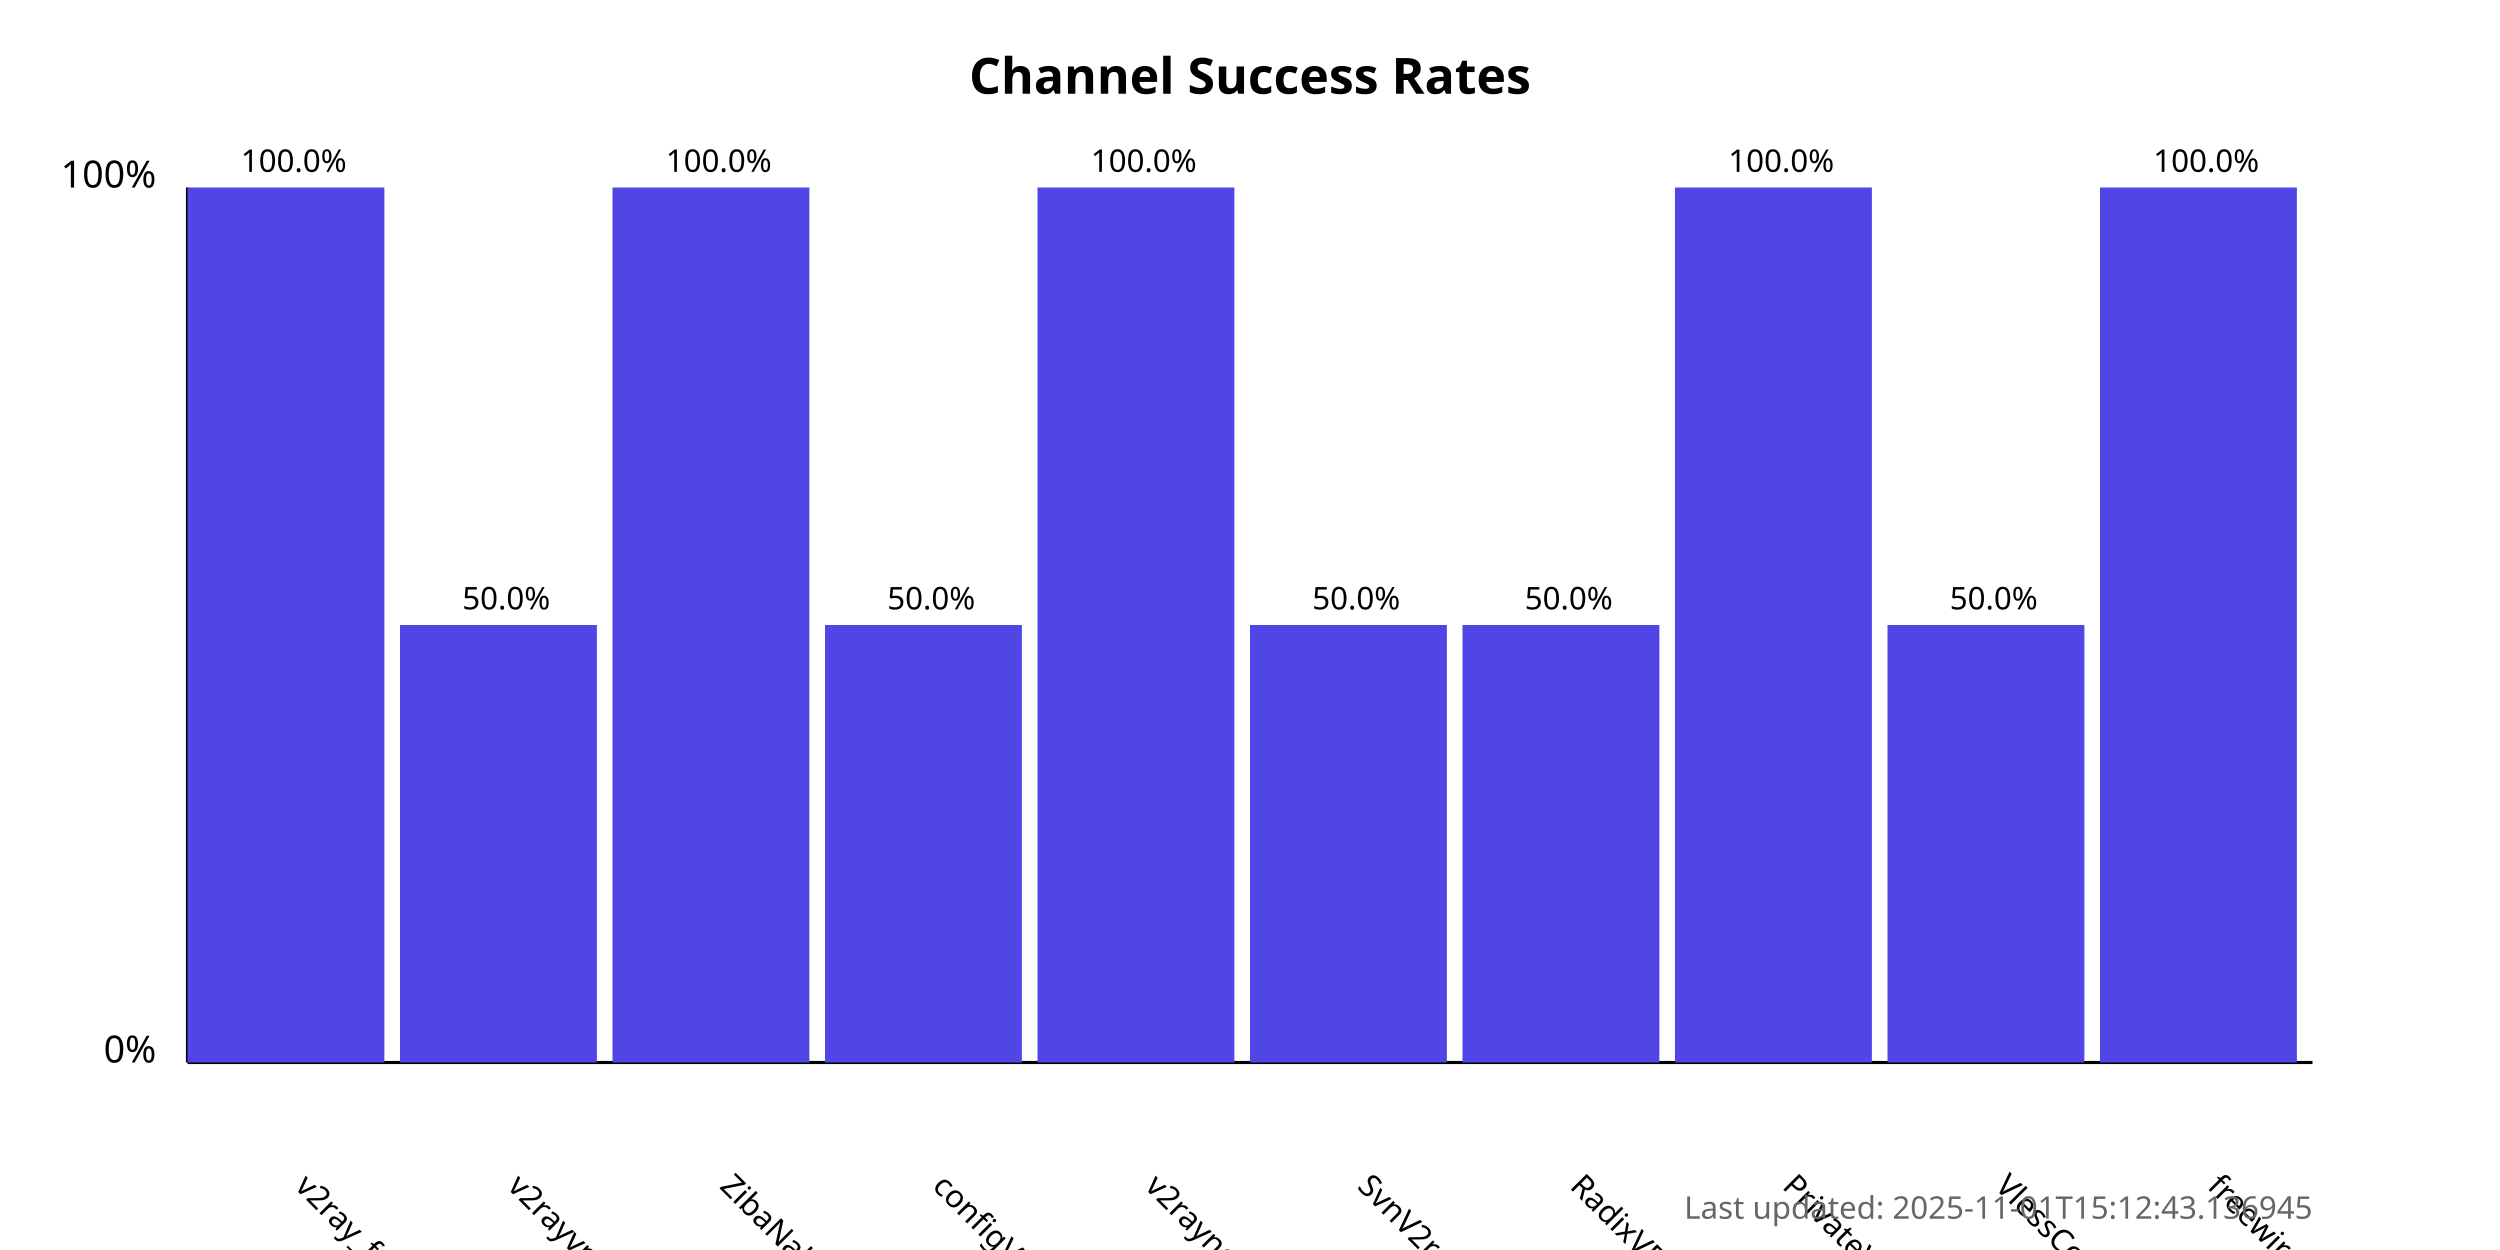
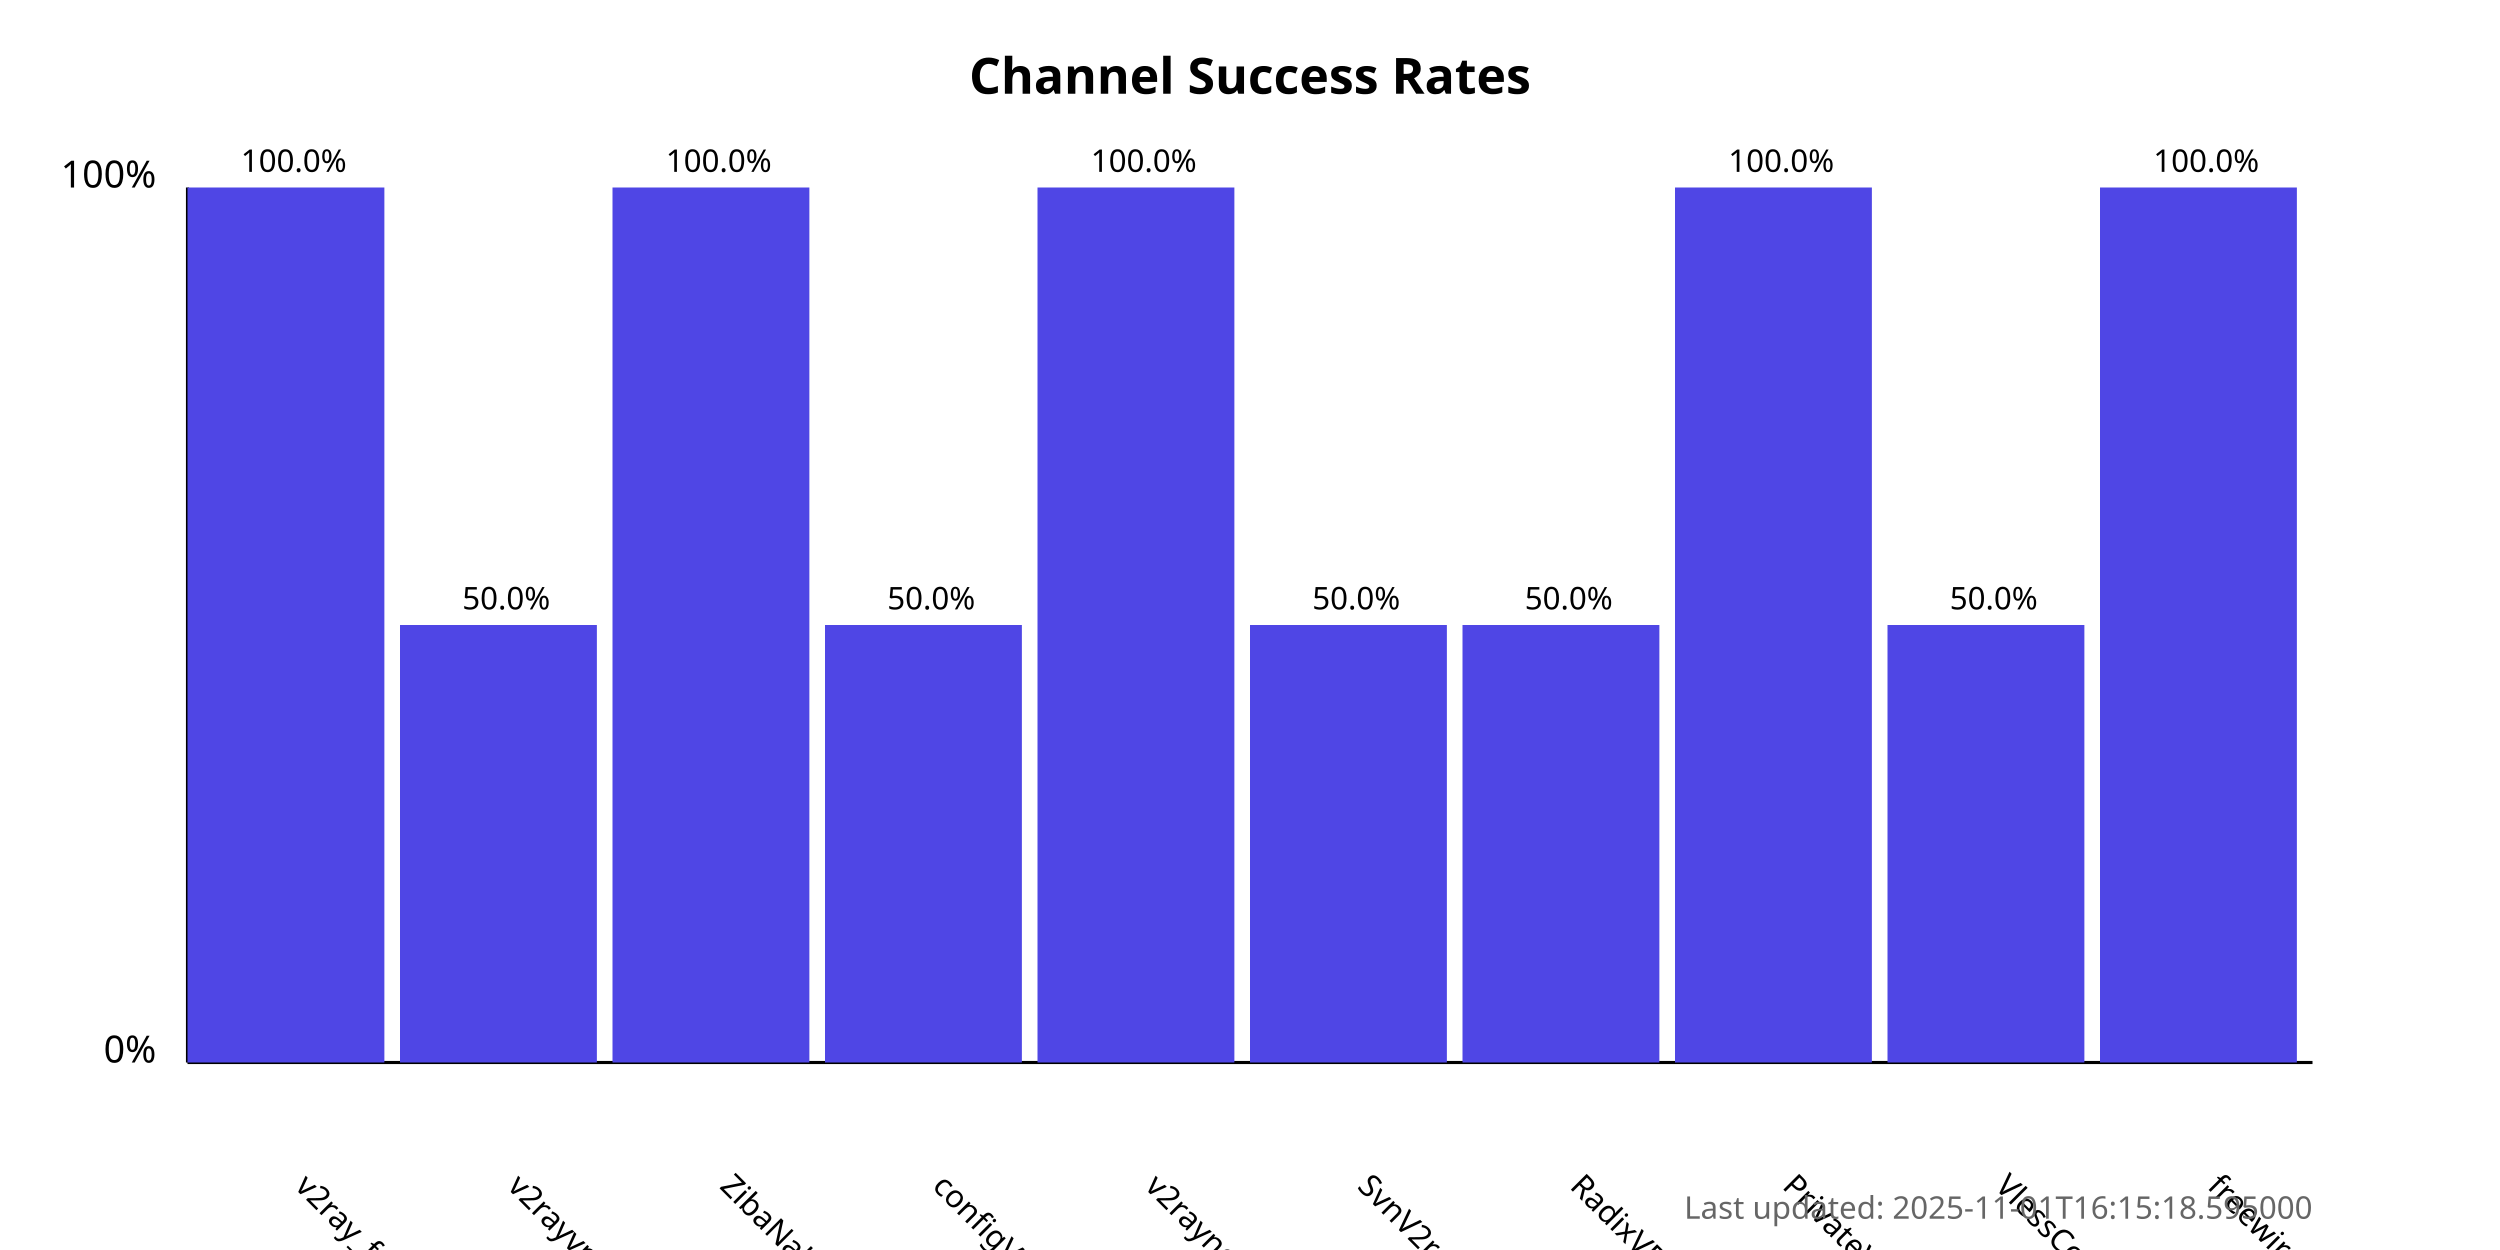
<svg xmlns="http://www.w3.org/2000/svg" width="800" height="400">
  <style>
            .chart-title { font: bold 16px sans-serif; }
            .axis-label { font: 12px sans-serif; }
            .tick-label { font: 10px sans-serif; }
            .bar { fill: #4f46e5; }
            .bar:hover { fill: #6366f1; }
            .timestamp { font: 10px sans-serif; fill: #666; }
        </style>
  <text x="400.0" y="30" text-anchor="middle" class="chart-title">
            Channel Success Rates
        </text>
  <line x1="60" y1="340" x2="60" y2="60" stroke="black" stroke-width="1" />
  <line x1="60" y1="340" x2="740" y2="340" stroke="black" stroke-width="1" />
  <text x="50" y="340" text-anchor="end" class="axis-label">0%</text>
  <text x="50" y="60" text-anchor="end" class="axis-label">100%</text>
  <g>
    <rect x="60" y="60.0" width="63.0" height="280.0" class="bar" />
    <text x="94.0" y="380" transform="rotate(45, 94.0, 380)" text-anchor="start" class="tick-label">
                v2ray_free_conf
            </text>
    <text x="94.0" y="55.0" text-anchor="middle" class="tick-label">
                100.0%
            </text>
  </g>
  <g>
    <rect x="128.0" y="200.0" width="63.0" height="140.0" class="bar" />
    <text x="162.0" y="380" transform="rotate(45, 162.0, 380)" text-anchor="start" class="tick-label">
                v2rayvpno
            </text>
    <text x="162.0" y="195.0" text-anchor="middle" class="tick-label">
                50.0%
            </text>
  </g>
  <g>
    <rect x="196.0" y="60.0" width="63.0" height="280.0" class="bar" />
    <text x="230.0" y="380" transform="rotate(45, 230.0, 380)" text-anchor="start" class="tick-label">
                ZibaNabz
            </text>
    <text x="230.0" y="55.0" text-anchor="middle" class="tick-label">
                100.0%
            </text>
  </g>
  <g>
    <rect x="264.0" y="200.0" width="63.0" height="140.0" class="bar" />
    <text x="298.0" y="380" transform="rotate(45, 298.0, 380)" text-anchor="start" class="tick-label">
                configV2rayForFree
            </text>
    <text x="298.0" y="195.0" text-anchor="middle" class="tick-label">
                50.0%
            </text>
  </g>
  <g>
    <rect x="332.0" y="60.0" width="63.0" height="280.0" class="bar" />
    <text x="366.0" y="380" transform="rotate(45, 366.0, 380)" text-anchor="start" class="tick-label">
                v2rayngvpn
            </text>
    <text x="366.0" y="55.0" text-anchor="middle" class="tick-label">
                100.0%
            </text>
  </g>
  <g>
    <rect x="400.0" y="200.0" width="63.0" height="140.0" class="bar" />
    <text x="434.0" y="380" transform="rotate(45, 434.0, 380)" text-anchor="start" class="tick-label">
                SvnV2ray
            </text>
    <text x="434.0" y="195.0" text-anchor="middle" class="tick-label">
                50.0%
            </text>
  </g>
  <g>
    <rect x="468.0" y="200.0" width="63.0" height="140.0" class="bar" />
    <text x="502.0" y="380" transform="rotate(45, 502.0, 380)" text-anchor="start" class="tick-label">
                RadixVPN
            </text>
    <text x="502.0" y="195.0" text-anchor="middle" class="tick-label">
                50.0%
            </text>
  </g>
  <g>
    <rect x="536.0" y="60.0" width="63.0" height="280.0" class="bar" />
    <text x="570.0" y="380" transform="rotate(45, 570.0, 380)" text-anchor="start" class="tick-label">
                PrivateVPNs
            </text>
    <text x="570.0" y="55.0" text-anchor="middle" class="tick-label">
                100.0%
            </text>
  </g>
  <g>
    <rect x="604.0" y="200.0" width="63.0" height="140.0" class="bar" />
    <text x="638.0" y="380" transform="rotate(45, 638.0, 380)" text-anchor="start" class="tick-label">
                VlessConfig
            </text>
    <text x="638.0" y="195.0" text-anchor="middle" class="tick-label">
                50.0%
            </text>
  </g>
  <g>
    <rect x="672.0" y="60.0" width="63.0" height="280.0" class="bar" />
    <text x="706.0" y="380" transform="rotate(45, 706.0, 380)" text-anchor="start" class="tick-label">
                freewireguard
            </text>
    <text x="706.0" y="55.0" text-anchor="middle" class="tick-label">
                100.0%
            </text>
  </g>
  <text x="740" y="390" text-anchor="end" class="timestamp">
-             Last updated: 2025-11-01T15:12:43.136945
+             Last updated: 2025-11-01T16:15:18.595000
        </text>
</svg>
